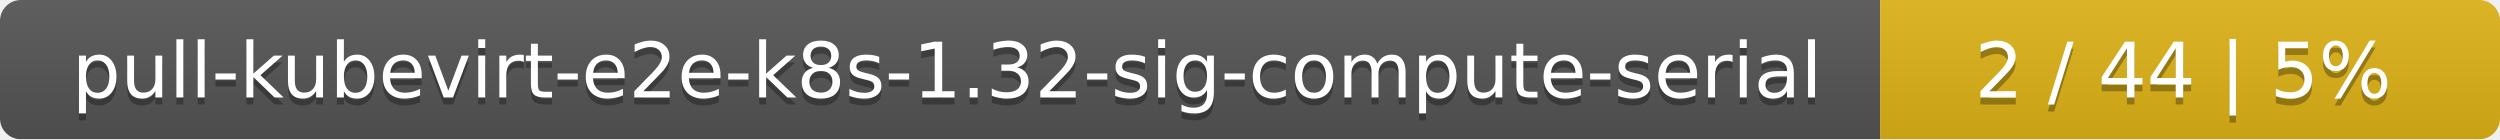
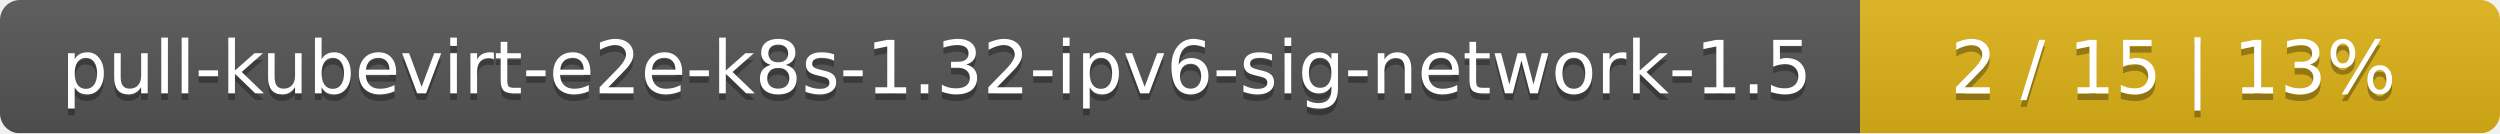
- <svg xmlns="http://www.w3.org/2000/svg" width="359" height="20">
+ <svg xmlns="http://www.w3.org/2000/svg" width="375" height="20">
  <linearGradient id="smooth" x2="0" y2="100%">
    <stop offset="0" stop-color="#bbb" stop-opacity=".1" />
    <stop offset="1" stop-opacity=".1" />
  </linearGradient>
  <mask id="round">
-     <rect width="359" height="20" rx="3" fill="#fff" />
+     <rect width="375" height="20" rx="3" fill="#fff" />
  </mask>
  <g mask="url(#round)">
-     <rect width="270" height="20" fill="#555" />
-     <rect x="270" width="89" height="20" fill="#dfb317" />
-     <rect width="359" height="20" fill="url(#smooth)" />
+     <rect width="279" height="20" fill="#555" />
+     <rect x="279" width="96" height="20" fill="#dfb317" />
+     <rect width="375" height="20" fill="url(#smooth)" />
  </g>
  <g fill="#fff" text-anchor="middle" font-family="DejaVu Sans,Verdana,Geneva,sans-serif" font-size="11">
-     <text x="136" y="15" fill="#010101" fill-opacity=".3">pull-kubevirt-e2e-k8s-1.32-sig-compute-serial</text>
-     <text x="136" y="14">pull-kubevirt-e2e-k8s-1.32-sig-compute-serial</text>
-     <text x="313.5" y="15" fill="#010101" fill-opacity=".3">2 / 44    |    5%</text>
-     <text x="313.5" y="14">2 / 44    |    5%</text>
+     <text x="140.5" y="15" fill="#010101" fill-opacity=".3">pull-kubevirt-e2e-k8s-1.32-ipv6-sig-network-1.5</text>
+     <text x="140.5" y="14">pull-kubevirt-e2e-k8s-1.32-ipv6-sig-network-1.5</text>
+     <text x="326" y="15" fill="#010101" fill-opacity=".3">2 / 15    |    13%</text>
+     <text x="326" y="14">2 / 15    |    13%</text>
  </g>
</svg>
